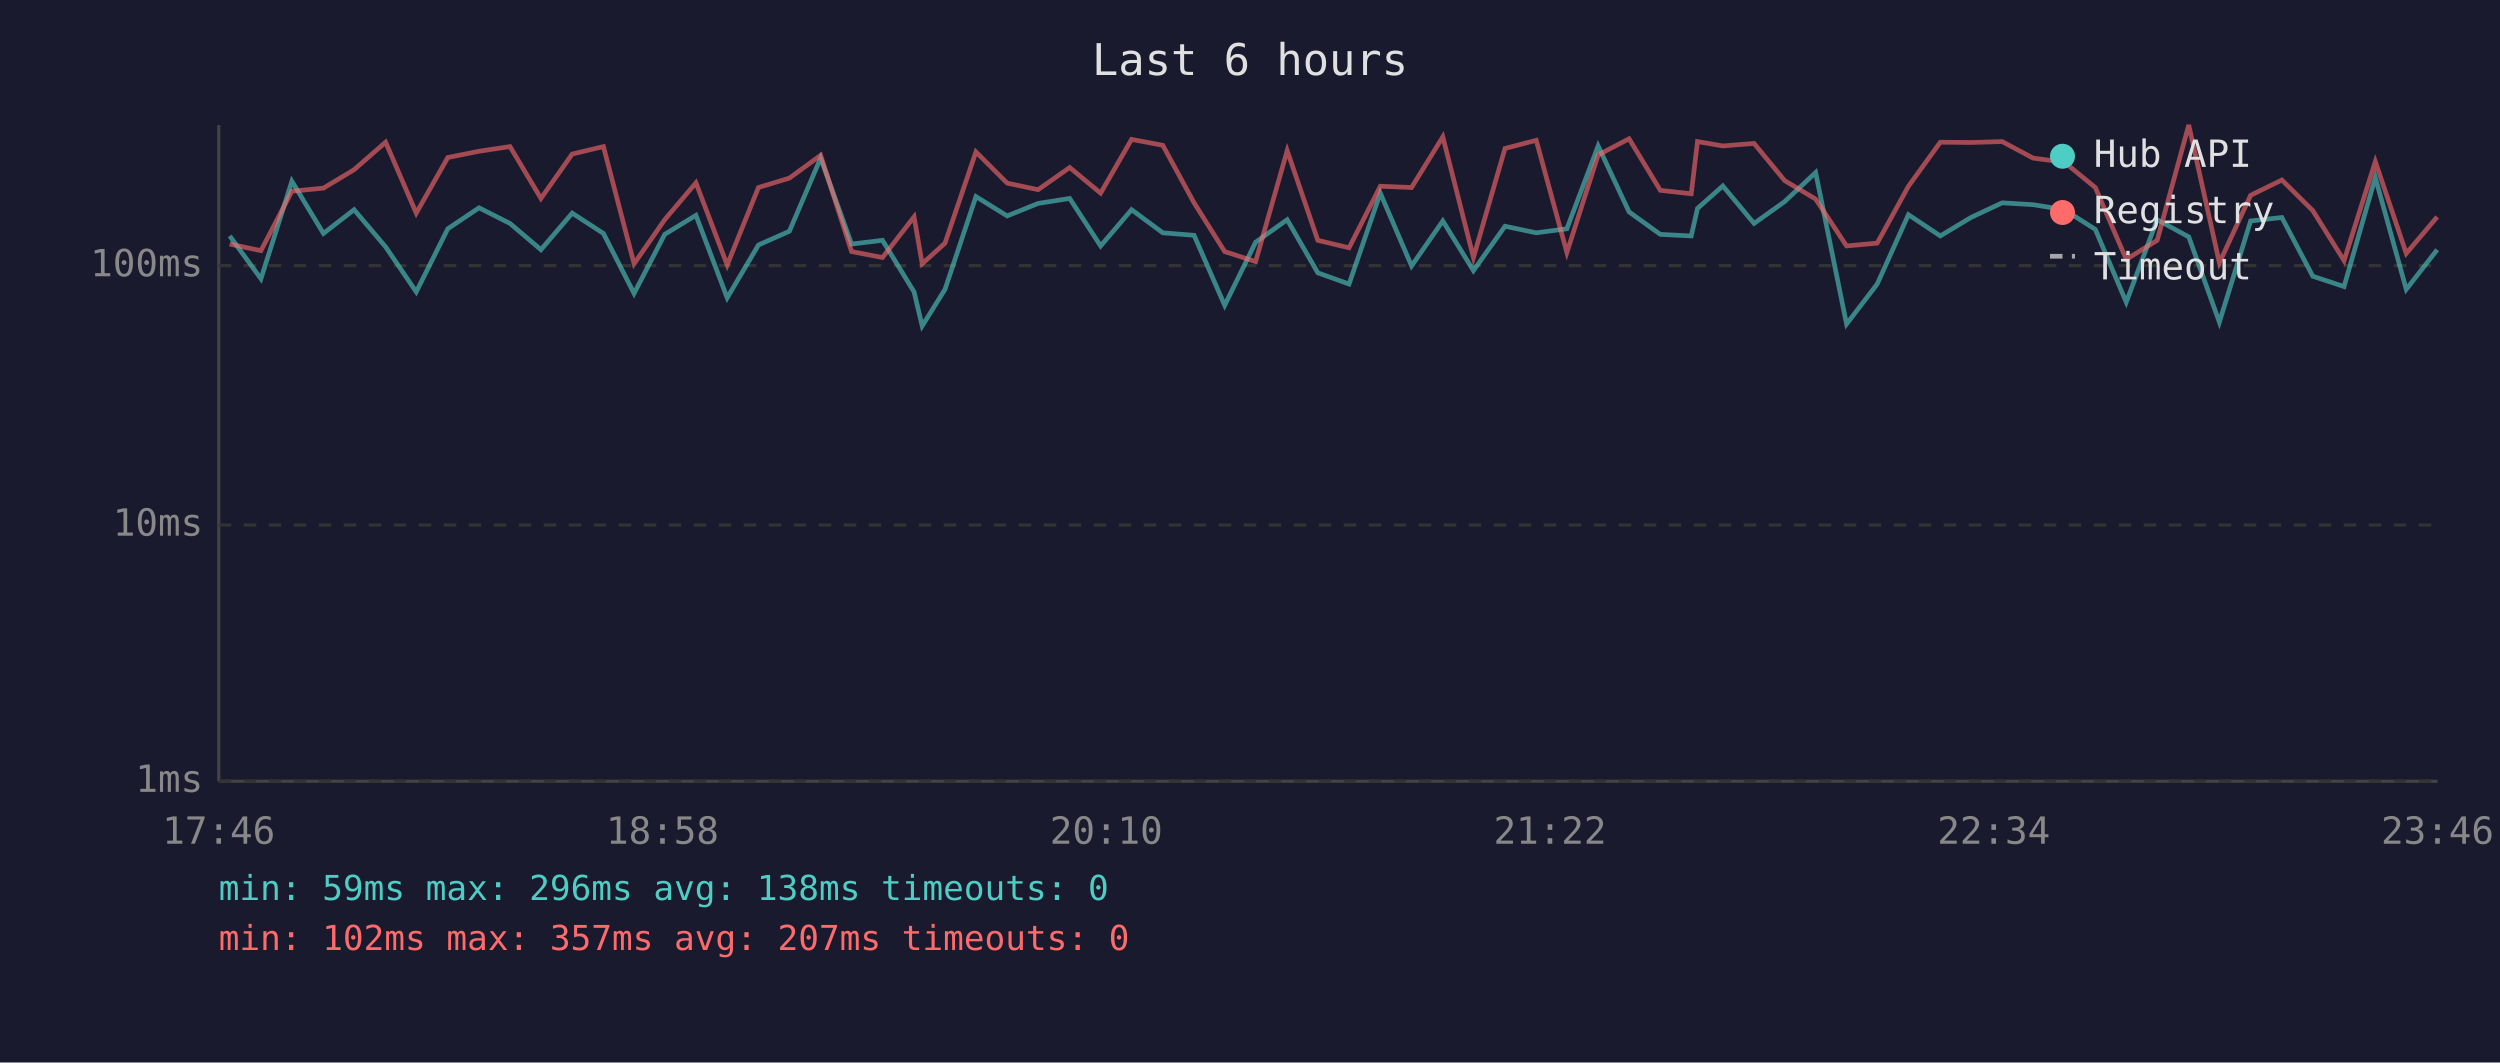
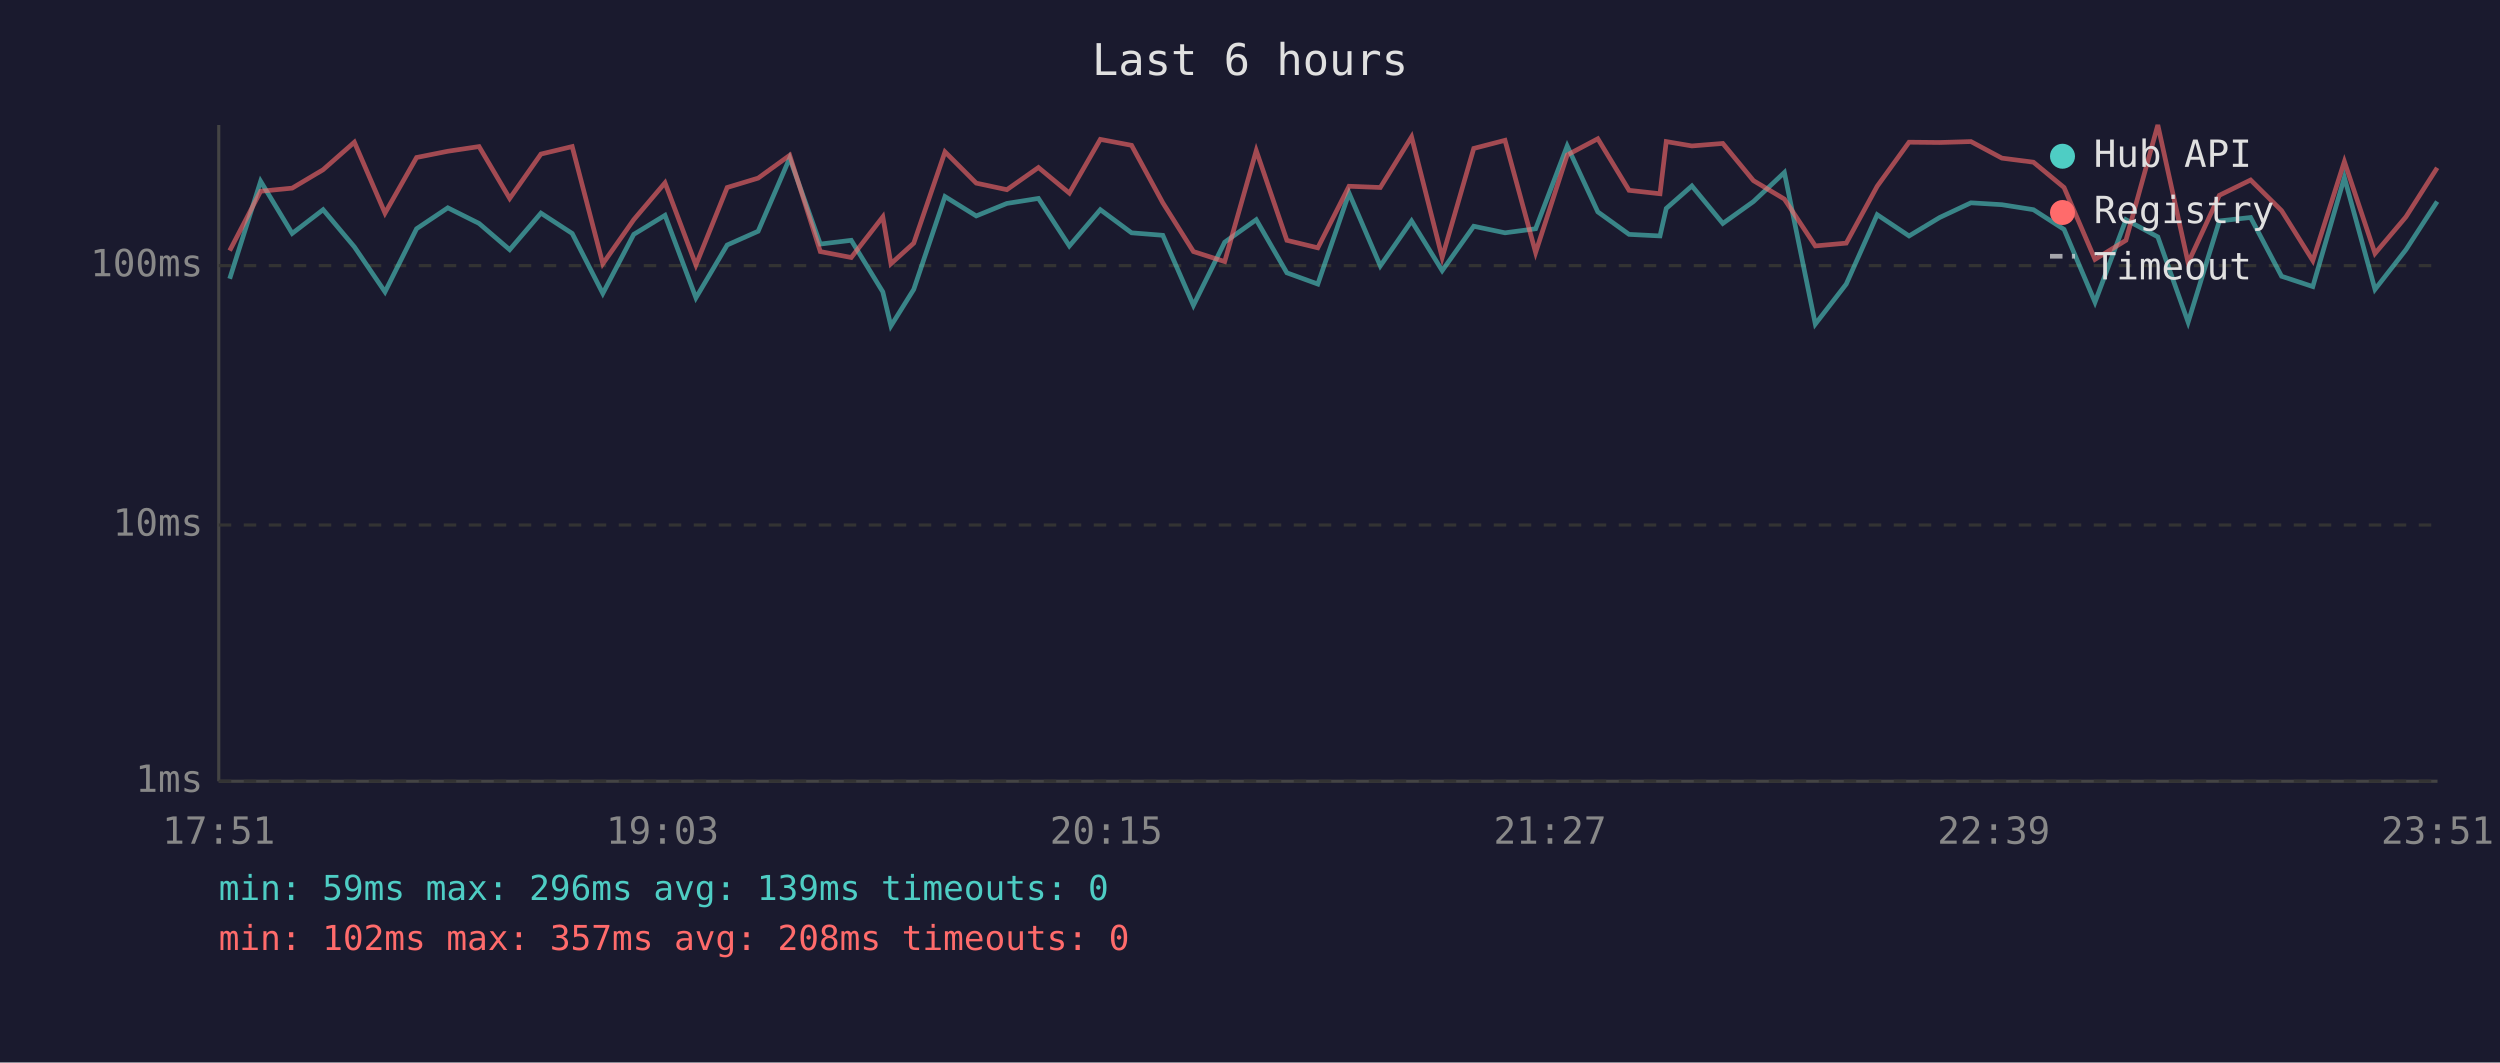
<svg xmlns="http://www.w3.org/2000/svg" viewBox="0 0 800 340" font-family="monospace" font-size="12">
  <rect width="800" height="340" fill="#1a1a2e" />
  <text x="400" y="24" fill="#e0e0e0" font-size="14" text-anchor="middle">Last 6 hours</text>
  <line x1="70" y1="40" x2="70" y2="250" stroke="#444" stroke-width="1" />
  <line x1="70" y1="250" x2="780" y2="250" stroke="#444" stroke-width="1" />
  <line x1="70" y1="250" x2="780" y2="250" stroke="#333" stroke-width="1" stroke-dasharray="4" />
  <text x="65" y="250" fill="#888" text-anchor="end" dominant-baseline="middle">1ms</text>
  <line x1="70" y1="168" x2="780" y2="168" stroke="#333" stroke-width="1" stroke-dasharray="4" />
  <text x="65" y="168" fill="#888" text-anchor="end" dominant-baseline="middle">10ms</text>
  <line x1="70" y1="85" x2="780" y2="85" stroke="#333" stroke-width="1" stroke-dasharray="4" />
  <text x="65" y="85" fill="#888" text-anchor="end" dominant-baseline="middle">100ms</text>
-   <text x="70" y="270" fill="#888" text-anchor="middle">17:46</text>
-   <text x="212" y="270" fill="#888" text-anchor="middle">18:58</text>
-   <text x="354" y="270" fill="#888" text-anchor="middle">20:10</text>
-   <text x="496" y="270" fill="#888" text-anchor="middle">21:22</text>
-   <text x="638" y="270" fill="#888" text-anchor="middle">22:34</text>
-   <text x="780" y="270" fill="#888" text-anchor="middle">23:46</text>
-   <polyline points="73.5,75.5 83.5,89.2 93.4,58.0 103.5,74.7 113.3,67.1 123.4,79.0 133.2,93.4 143.3,73.2 153.3,66.5 163.2,71.5 173.1,79.9 183.1,68.2 193.1,74.7 202.9,93.9 212.7,75.0 222.7,68.9 232.7,95.3 242.7,78.4 252.6,74.0 262.6,50.6 272.5,78.1 282.4,76.9 292.5,93.4 295.1,104.3 302.4,92.6 312.3,62.9 322.3,69.1 332.2,65.1 342.3,63.5 352.2,78.7 362.1,67.1 372.1,74.5 382.1,75.3 391.9,97.7 401.8,77.5 411.9,70.3 421.7,87.3 431.7,90.9 441.7,61.8 451.7,85.1 461.7,70.7 471.5,86.6 481.6,72.4 491.6,74.5 501.4,73.2 511.4,46.7 521.3,67.8 531.3,75.0 541.2,75.5 543.2,66.7 551.3,59.5 561.3,71.5 571.1,64.5 581.0,55.2 590.9,103.7 600.7,90.9 610.7,68.7 620.9,75.5 630.7,69.6 640.7,64.9 650.6,65.5 660.6,67.1 670.5,73.4 680.4,96.7 690.3,70.3 700.4,75.8 710.2,103.1 720.2,70.7 730.2,69.6 740.1,88.4 750.1,91.7 760.1,56.8 770.0,92.6 779.9,79.9" fill="none" stroke="#4ecdc4" stroke-width="1.5" opacity="0.6" />
-   <polyline points="73.5,78.1 83.5,80.2 93.4,61.2 103.5,60.2 113.3,54.3 123.4,45.5 133.2,68.2 143.3,50.4 153.3,48.4 163.2,46.9 173.1,63.5 183.1,49.3 193.1,46.9 202.9,84.4 212.7,70.3 222.7,58.5 232.7,84.8 242.7,60.0 252.6,57.0 262.6,49.7 272.5,80.5 282.4,82.4 292.5,69.4 295.1,84.4 302.4,77.8 312.3,48.6 322.3,58.6 332.2,60.7 342.3,53.6 352.2,61.8 362.1,44.6 372.1,46.5 382.1,64.9 391.9,80.5 401.8,83.7 411.9,48.2 421.7,76.9 431.7,79.3 441.7,59.6 451.7,60.0 461.7,43.8 471.5,82.4 481.6,47.5 491.6,44.9 501.4,80.8 511.4,49.6 521.3,44.4 531.3,60.9 541.2,62.0 543.2,45.3 551.3,46.7 561.3,45.9 571.1,57.8 581.0,63.7 590.9,78.7 600.7,77.8 610.7,59.6 620.9,45.5 630.7,45.6 640.7,45.3 650.6,50.6 660.6,51.9 670.5,60.0 680.4,83.0 690.3,76.9 700.4,40.0 710.2,84.1 720.2,62.5 730.2,57.6 740.1,67.4 750.1,83.4 760.1,51.7 770.0,81.1 779.9,69.4" fill="none" stroke="#ff6b6b" stroke-width="1.5" opacity="0.6" />
+   <text x="70" y="270" fill="#888" text-anchor="middle">17:51</text>
+   <text x="212" y="270" fill="#888" text-anchor="middle">19:03</text>
+   <text x="354" y="270" fill="#888" text-anchor="middle">20:15</text>
+   <text x="496" y="270" fill="#888" text-anchor="middle">21:27</text>
+   <text x="638" y="270" fill="#888" text-anchor="middle">22:39</text>
+   <text x="780" y="270" fill="#888" text-anchor="middle">23:51</text>
+   <polyline points="73.5,89.2 83.4,58.0 93.5,74.7 103.4,67.1 113.4,79.0 123.2,93.4 133.3,73.2 143.3,66.5 153.3,71.5 163.1,79.9 173.1,68.2 183.1,74.7 192.9,93.9 202.8,75.0 212.8,68.9 222.7,95.3 232.7,78.4 242.6,74.0 252.7,50.6 262.5,78.1 272.4,76.9 282.5,93.4 285.1,104.3 292.4,92.6 302.4,62.9 312.4,69.1 322.2,65.1 332.3,63.5 342.2,78.7 352.1,67.1 362.1,74.5 372.1,75.3 381.9,97.7 391.9,77.5 402.0,70.3 411.8,87.3 421.7,90.9 431.7,61.8 441.7,85.1 451.7,70.7 461.5,86.6 471.6,72.4 481.6,74.5 491.4,73.2 501.5,46.7 511.3,67.8 521.3,75.0 531.2,75.5 533.2,66.7 541.4,59.5 551.3,71.5 561.1,64.5 571.0,55.2 580.9,103.7 590.8,90.9 600.7,68.7 610.9,75.5 620.7,69.6 630.7,64.9 640.6,65.5 650.7,67.1 660.5,73.4 670.4,96.7 680.3,70.3 690.5,75.8 700.2,103.1 710.2,70.7 720.2,69.6 730.1,88.4 740.1,91.7 750.2,56.8 760.0,92.6 769.9,79.9 779.9,64.5" fill="none" stroke="#4ecdc4" stroke-width="1.5" opacity="0.6" />
+   <polyline points="73.5,80.2 83.4,61.2 93.5,60.2 103.4,54.3 113.4,45.5 123.2,68.2 133.3,50.4 143.3,48.4 153.3,46.9 163.1,63.5 173.1,49.3 183.1,46.9 192.9,84.4 202.8,70.3 212.8,58.5 222.7,84.8 232.7,60.0 242.6,57.0 252.7,49.7 262.5,80.5 272.4,82.4 282.5,69.4 285.1,84.4 292.4,77.8 302.4,48.6 312.4,58.6 322.2,60.7 332.3,53.6 342.2,61.8 352.1,44.6 362.1,46.5 372.1,64.9 381.9,80.5 391.9,83.7 402.0,48.2 411.8,76.9 421.7,79.3 431.7,59.6 441.7,60.0 451.7,43.8 461.5,82.4 471.6,47.5 481.6,44.9 491.4,80.8 501.5,49.6 511.3,44.4 521.3,60.9 531.2,62.0 533.2,45.3 541.4,46.7 551.3,45.9 561.1,57.8 571.0,63.7 580.9,78.7 590.8,77.8 600.7,59.6 610.9,45.5 620.7,45.6 630.7,45.3 640.6,50.6 650.7,51.9 660.5,60.0 670.4,83.0 680.3,76.9 690.5,40.0 700.2,84.1 710.2,62.5 720.2,57.6 730.1,67.4 740.1,83.4 750.2,51.7 760.0,81.1 769.9,69.4 779.9,53.7" fill="none" stroke="#ff6b6b" stroke-width="1.5" opacity="0.6" />
  <circle cx="660" cy="50" r="4" fill="#4ecdc4" />
  <text x="670" y="50" fill="#e0e0e0" dominant-baseline="middle">Hub API</text>
  <circle cx="660" cy="68" r="4" fill="#ff6b6b" />
  <text x="670" y="68" fill="#e0e0e0" dominant-baseline="middle">Registry</text>
  <line x1="656" y1="82" x2="664" y2="82" stroke="#e0e0e0" stroke-width="1.5" stroke-dasharray="4,3" opacity="0.7" />
  <text x="670" y="86" fill="#e0e0e0" dominant-baseline="middle">Timeout</text>
-   <text x="70" y="288" fill="#4ecdc4" font-size="11">min: 59ms  max: 296ms  avg: 138ms  timeouts: 0</text>
-   <text x="70" y="304" fill="#ff6b6b" font-size="11">min: 102ms  max: 357ms  avg: 207ms  timeouts: 0</text>
+   <text x="70" y="288" fill="#4ecdc4" font-size="11">min: 59ms  max: 296ms  avg: 139ms  timeouts: 0</text>
+   <text x="70" y="304" fill="#ff6b6b" font-size="11">min: 102ms  max: 357ms  avg: 208ms  timeouts: 0</text>
</svg>
